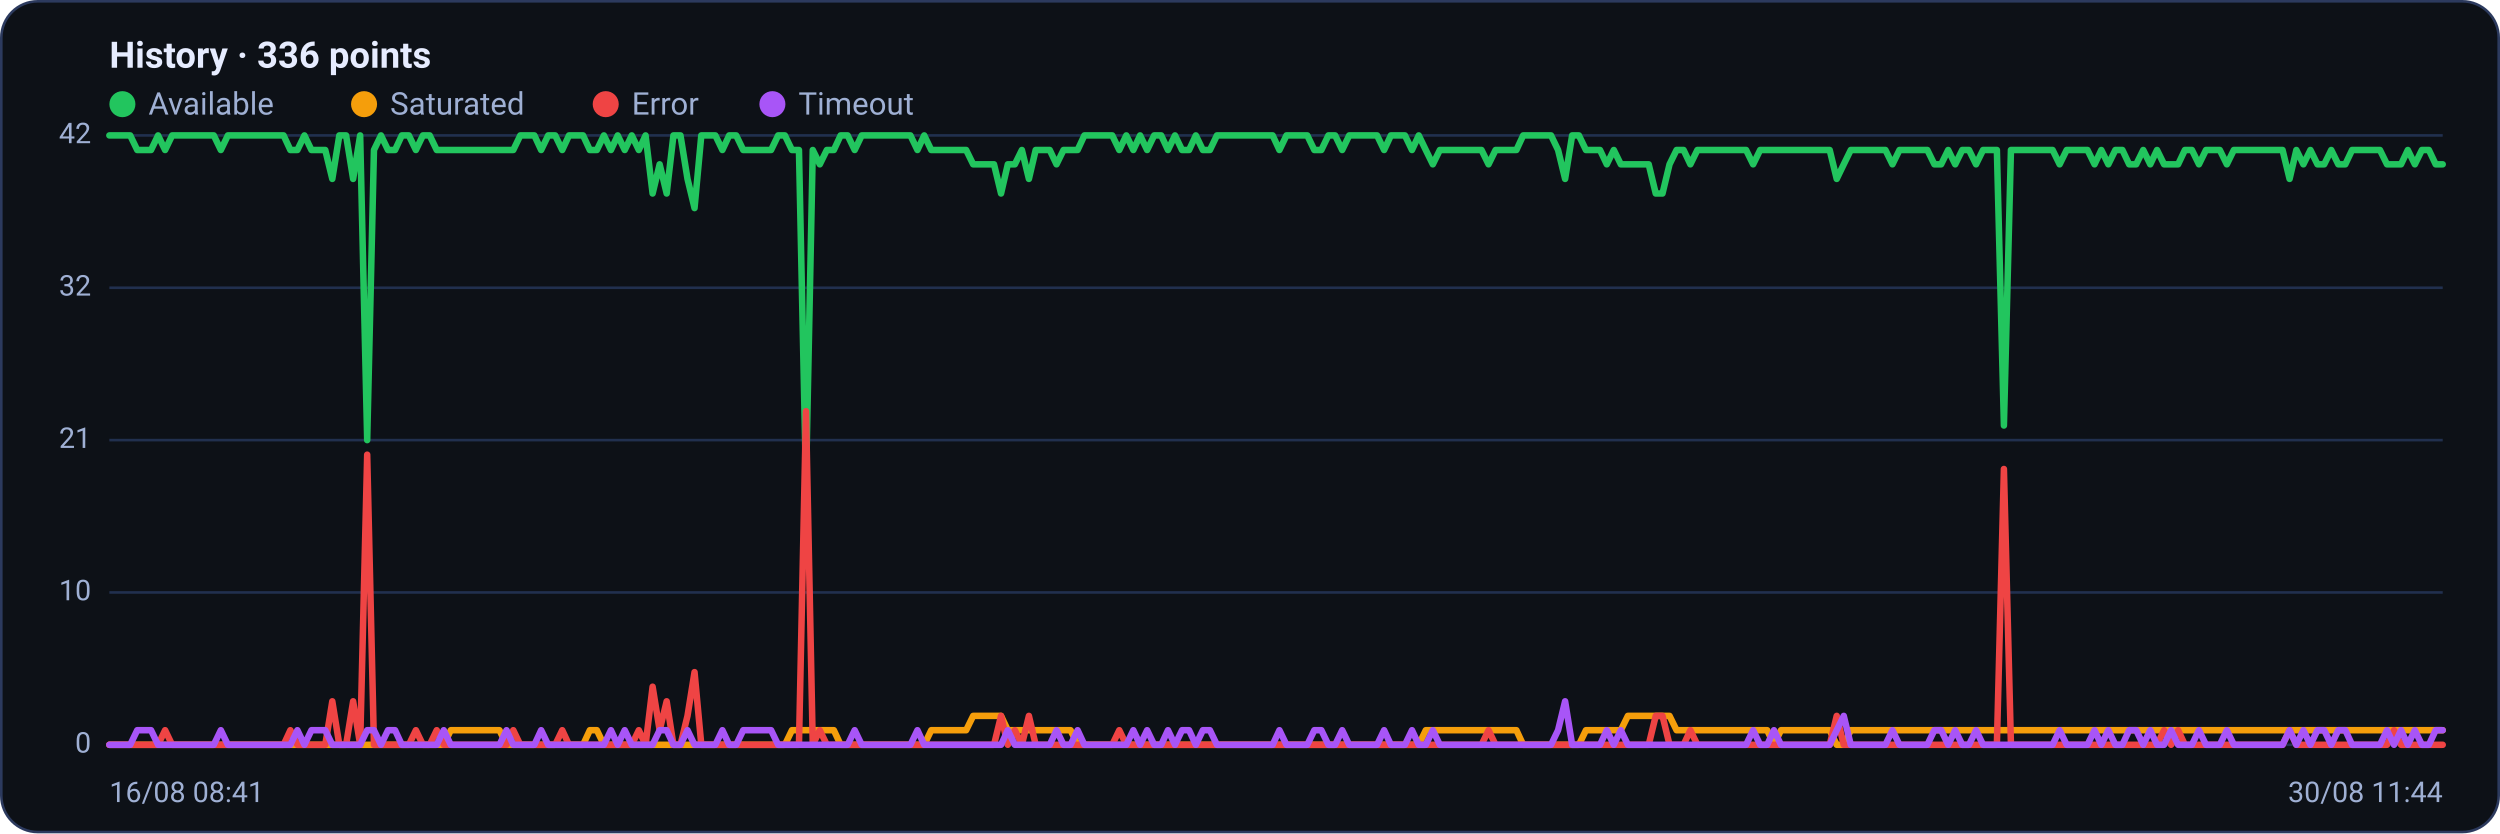
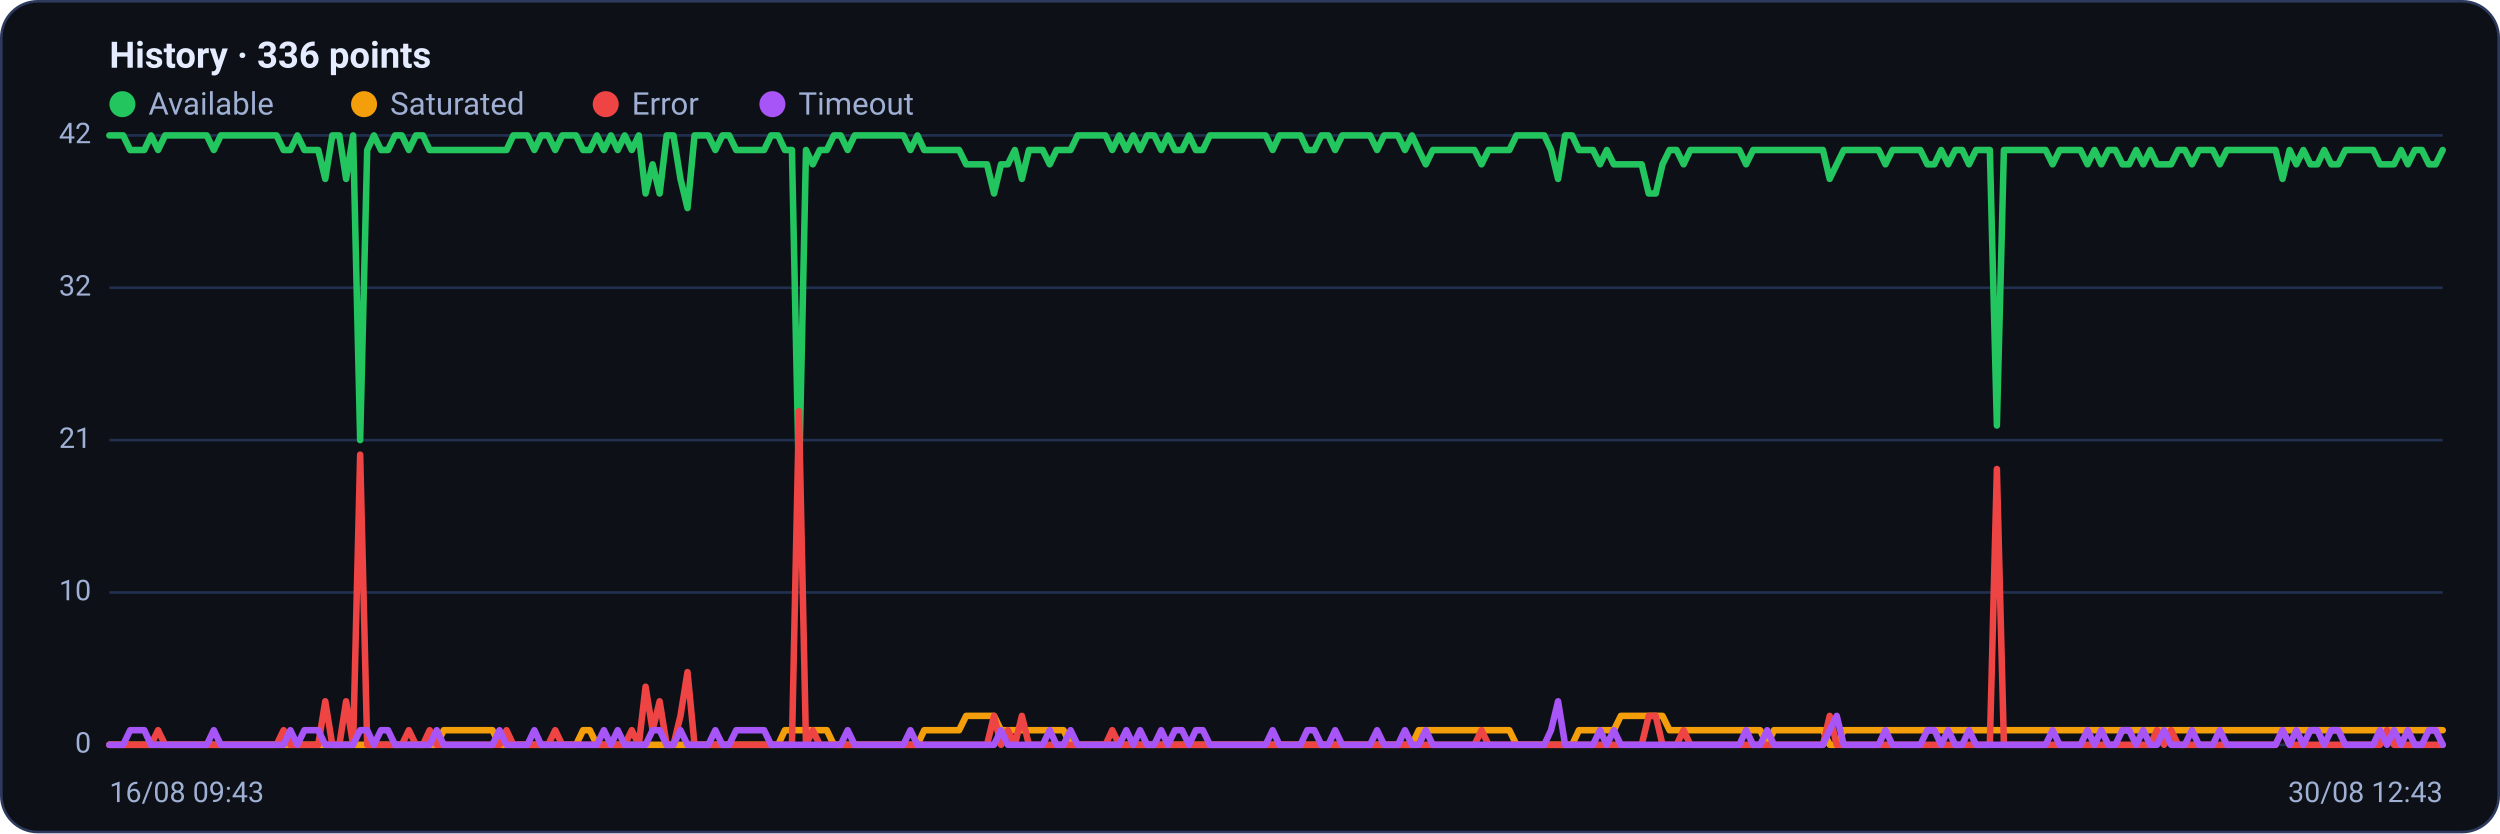
<svg xmlns="http://www.w3.org/2000/svg" viewBox="0 0 960 320" width="960" height="320" font-family="Segoe UI, system-ui, -apple-system, Roboto, Helvetica, Arial, sans-serif" role="img" aria-label="Availability history per region">
  <rect x="0.5" y="0.5" width="959" height="319" rx="14" fill="#0d1117" stroke="#2c3a5e" />
  <text x="42" y="26" font-size="14" font-weight="600" fill="#e6ecff">History · 336 points</text>
  <circle cx="47" cy="40" r="5" fill="#22c55e" />
  <text x="57" y="44" font-size="12" fill="#9fb0d4">Available</text>
  <circle cx="139.8" cy="40" r="5" fill="#f59e0b" />
  <text x="149.8" y="44" font-size="12" fill="#9fb0d4">Saturated</text>
  <circle cx="232.6" cy="40" r="5" fill="#ef4444" />
  <text x="242.6" y="44" font-size="12" fill="#9fb0d4">Error</text>
  <circle cx="296.6" cy="40" r="5" fill="#a855f7" />
  <text x="306.6" y="44" font-size="12" fill="#9fb0d4">Timeout</text>
  <line x1="42" y1="286.0" x2="938" y2="286.0" stroke="#21304f" stroke-width="1" />
  <text x="35" y="289.0" text-anchor="end" font-size="11" fill="#9fb0d4">0</text>
  <line x1="42" y1="227.5" x2="938" y2="227.5" stroke="#21304f" stroke-width="1" />
  <text x="35" y="230.5" text-anchor="end" font-size="11" fill="#9fb0d4">10</text>
  <line x1="42" y1="169.0" x2="938" y2="169.0" stroke="#21304f" stroke-width="1" />
  <text x="35" y="172.0" text-anchor="end" font-size="11" fill="#9fb0d4">21</text>
  <line x1="42" y1="110.5" x2="938" y2="110.5" stroke="#21304f" stroke-width="1" />
  <text x="35" y="113.5" text-anchor="end" font-size="11" fill="#9fb0d4">32</text>
  <line x1="42" y1="52.0" x2="938" y2="52.0" stroke="#21304f" stroke-width="1" />
  <text x="35" y="55.0" text-anchor="end" font-size="11" fill="#9fb0d4">42</text>
-   <polyline fill="none" stroke="#22c55e" stroke-width="2.5" stroke-linejoin="round" stroke-linecap="round" points="42.0,52.0 44.7,52.0 47.3,52.0 50.0,52.0 52.7,57.6 55.4,57.6 58.0,57.6 60.7,52.0 63.4,57.6 66.1,52.0 68.7,52.0 71.4,52.0 74.1,52.0 76.8,52.0 79.4,52.0 82.1,52.0 84.8,57.6 87.5,52.0 90.1,52.0 92.8,52.0 95.5,52.0 98.2,52.0 100.8,52.0 103.5,52.0 106.2,52.0 108.9,52.0 111.5,57.6 114.2,57.6 116.9,52.0 119.6,57.6 122.2,57.6 124.9,57.6 127.6,68.7 130.3,52.0 132.9,52.0 135.6,68.7 138.3,52.0 141.0,169.0 143.6,57.6 146.3,52.0 149.0,57.6 151.7,57.6 154.3,52.0 157.0,52.0 159.7,57.6 162.4,52.0 165.0,52.0 167.7,57.6 170.4,57.6 173.1,57.6 175.7,57.6 178.4,57.6 181.1,57.6 183.8,57.6 186.4,57.6 189.1,57.6 191.8,57.6 194.5,57.6 197.1,57.6 199.8,52.0 202.5,52.0 205.2,52.0 207.8,57.6 210.5,52.0 213.2,52.0 215.9,57.6 218.5,52.0 221.2,52.0 223.9,52.0 226.5,57.6 229.2,57.6 231.9,52.0 234.6,57.6 237.2,52.0 239.9,57.6 242.6,52.0 245.3,57.6 247.9,52.0 250.6,74.3 253.3,63.1 256.0,74.3 258.6,52.0 261.3,52.0 264.0,68.7 266.7,79.9 269.3,52.0 272.0,52.0 274.7,52.0 277.4,57.6 280.0,52.0 282.7,52.0 285.4,57.6 288.1,57.6 290.7,57.6 293.4,57.6 296.1,57.6 298.8,52.0 301.4,52.0 304.1,57.6 306.8,57.6 309.5,185.7 312.1,57.6 314.8,63.1 317.5,57.6 320.2,57.6 322.8,52.0 325.5,52.0 328.2,57.6 330.9,52.0 333.5,52.0 336.2,52.0 338.9,52.0 341.6,52.0 344.2,52.0 346.9,52.0 349.6,52.0 352.3,57.6 354.9,52.0 357.6,57.6 360.3,57.6 363.0,57.6 365.6,57.6 368.3,57.6 371.0,57.6 373.7,63.1 376.3,63.1 379.0,63.1 381.7,63.1 384.4,74.3 387.0,63.1 389.7,63.1 392.4,57.6 395.1,68.7 397.7,57.6 400.4,57.6 403.1,57.6 405.7,63.1 408.4,57.6 411.1,57.6 413.8,57.6 416.4,52.0 419.1,52.0 421.8,52.0 424.5,52.0 427.1,52.0 429.8,57.6 432.5,52.0 435.2,57.6 437.8,52.0 440.5,57.6 443.2,52.0 445.9,52.0 448.5,57.6 451.2,52.0 453.9,57.6 456.6,57.6 459.2,52.0 461.9,57.6 464.6,57.6 467.3,52.0 469.9,52.0 472.6,52.0 475.3,52.0 478.0,52.0 480.6,52.0 483.3,52.0 486.0,52.0 488.7,52.0 491.3,57.6 494.0,52.0 496.7,52.0 499.4,52.0 502.0,52.0 504.7,57.6 507.4,57.6 510.1,52.0 512.7,52.0 515.4,57.6 518.1,52.0 520.8,52.0 523.4,52.0 526.1,52.0 528.8,52.0 531.5,57.6 534.1,52.0 536.8,52.0 539.5,52.0 542.2,57.6 544.8,52.0 547.5,57.6 550.2,63.1 552.9,57.6 555.5,57.6 558.2,57.6 560.9,57.6 563.6,57.6 566.2,57.6 568.9,57.6 571.6,63.1 574.3,57.6 576.9,57.6 579.6,57.6 582.3,57.6 584.9,52.0 587.6,52.0 590.3,52.0 593.0,52.0 595.6,52.0 598.3,57.6 601.0,68.7 603.7,52.0 606.3,52.0 609.0,57.6 611.7,57.6 614.4,57.6 617.0,63.1 619.7,57.6 622.4,63.1 625.1,63.1 627.7,63.1 630.4,63.1 633.1,63.1 635.8,74.3 638.4,74.3 641.1,63.1 643.8,57.6 646.5,57.6 649.1,63.1 651.8,57.6 654.5,57.6 657.2,57.6 659.8,57.6 662.5,57.6 665.2,57.6 667.9,57.6 670.5,57.6 673.2,63.1 675.9,57.6 678.6,57.6 681.2,57.6 683.9,57.6 686.6,57.6 689.3,57.6 691.9,57.6 694.6,57.6 697.3,57.6 700.0,57.6 702.6,57.6 705.3,68.7 708.0,63.1 710.7,57.6 713.3,57.6 716.0,57.6 718.7,57.6 721.4,57.6 724.0,57.6 726.7,63.1 729.4,57.6 732.1,57.6 734.7,57.6 737.4,57.6 740.1,57.6 742.8,63.1 745.4,63.1 748.1,57.6 750.8,63.1 753.5,57.6 756.1,57.6 758.8,63.1 761.5,57.6 764.1,57.6 766.8,57.6 769.5,163.4 772.2,57.6 774.8,57.6 777.5,57.6 780.2,57.6 782.9,57.6 785.5,57.6 788.2,57.6 790.9,63.1 793.6,57.6 796.2,57.6 798.9,57.6 801.6,57.6 804.3,63.1 806.9,57.6 809.6,63.1 812.3,57.6 815.0,57.6 817.6,63.1 820.3,63.1 823.0,57.6 825.7,63.1 828.3,57.6 831.0,63.1 833.7,63.1 836.4,63.1 839.0,57.6 841.7,57.6 844.4,63.1 847.1,57.6 849.7,57.6 852.4,57.6 855.1,63.1 857.8,57.6 860.4,57.6 863.1,57.6 865.8,57.6 868.5,57.6 871.1,57.6 873.8,57.6 876.5,57.6 879.2,68.7 881.8,57.6 884.5,63.1 887.2,57.6 889.9,63.1 892.5,63.1 895.2,57.6 897.9,63.1 900.6,63.1 903.2,57.6 905.9,57.6 908.6,57.6 911.3,57.6 913.9,57.6 916.6,63.1 919.3,63.1 922.0,63.1 924.6,57.6 927.3,63.1 930.0,57.6 932.7,57.6 935.3,63.1 938.0,63.1" />
-   <polyline fill="none" stroke="#f59e0b" stroke-width="2.5" stroke-linejoin="round" stroke-linecap="round" points="42.0,286.0 44.7,286.0 47.3,286.0 50.0,286.0 52.7,286.0 55.4,286.0 58.0,286.0 60.7,286.0 63.4,286.0 66.1,286.0 68.7,286.0 71.4,286.0 74.1,286.0 76.8,286.0 79.4,286.0 82.1,286.0 84.8,286.0 87.5,286.0 90.1,286.0 92.8,286.0 95.5,286.0 98.2,286.0 100.8,286.0 103.5,286.0 106.2,286.0 108.9,286.0 111.5,286.0 114.2,286.0 116.9,286.0 119.6,286.0 122.2,286.0 124.9,286.0 127.6,286.0 130.3,286.0 132.9,286.0 135.6,286.0 138.3,286.0 141.0,286.0 143.6,286.0 146.3,286.0 149.0,286.0 151.7,286.0 154.3,286.0 157.0,286.0 159.7,286.0 162.4,286.0 165.0,286.0 167.7,286.0 170.4,286.0 173.1,280.4 175.7,280.4 178.4,280.4 181.1,280.4 183.8,280.4 186.4,280.4 189.1,280.4 191.8,280.4 194.5,286.0 197.1,286.0 199.8,286.0 202.5,286.0 205.2,286.0 207.8,286.0 210.5,286.0 213.2,286.0 215.9,286.0 218.5,286.0 221.2,286.0 223.9,286.0 226.5,280.4 229.2,280.4 231.9,286.0 234.6,286.0 237.2,286.0 239.9,286.0 242.6,286.0 245.3,286.0 247.9,286.0 250.6,286.0 253.3,286.0 256.0,286.0 258.6,286.0 261.3,286.0 264.0,286.0 266.7,286.0 269.3,286.0 272.0,286.0 274.7,286.0 277.4,286.0 280.0,286.0 282.7,286.0 285.4,286.0 288.1,286.0 290.7,286.0 293.4,286.0 296.1,286.0 298.8,286.0 301.4,286.0 304.1,280.4 306.8,280.4 309.5,280.4 312.1,280.4 314.8,280.4 317.5,280.4 320.2,280.4 322.8,286.0 325.5,286.0 328.2,286.0 330.9,286.0 333.5,286.0 336.2,286.0 338.9,286.0 341.6,286.0 344.2,286.0 346.9,286.0 349.6,286.0 352.3,286.0 354.9,286.0 357.6,280.4 360.3,280.4 363.0,280.4 365.6,280.4 368.3,280.4 371.0,280.4 373.7,274.9 376.3,274.9 379.0,274.9 381.7,274.9 384.4,274.9 387.0,280.4 389.7,280.4 392.4,280.4 395.1,280.4 397.7,280.4 400.4,280.4 403.1,280.4 405.7,280.4 408.4,280.4 411.1,280.4 413.8,286.0 416.4,286.0 419.1,286.0 421.8,286.0 424.5,286.0 427.1,286.0 429.8,286.0 432.5,286.0 435.2,286.0 437.8,286.0 440.5,286.0 443.2,286.0 445.9,286.0 448.5,286.0 451.2,286.0 453.9,286.0 456.6,286.0 459.2,286.0 461.9,286.0 464.6,286.0 467.3,286.0 469.9,286.0 472.6,286.0 475.3,286.0 478.0,286.0 480.6,286.0 483.3,286.0 486.0,286.0 488.7,286.0 491.3,286.0 494.0,286.0 496.7,286.0 499.4,286.0 502.0,286.0 504.7,286.0 507.4,286.0 510.1,286.0 512.7,286.0 515.4,286.0 518.1,286.0 520.8,286.0 523.4,286.0 526.1,286.0 528.8,286.0 531.5,286.0 534.1,286.0 536.8,286.0 539.5,286.0 542.2,286.0 544.8,286.0 547.5,280.4 550.2,280.4 552.9,280.4 555.5,280.4 558.2,280.4 560.9,280.4 563.6,280.4 566.2,280.4 568.9,280.4 571.6,280.4 574.3,280.4 576.9,280.4 579.6,280.4 582.3,280.4 584.9,286.0 587.6,286.0 590.3,286.0 593.0,286.0 595.6,286.0 598.3,286.0 601.0,286.0 603.7,286.0 606.3,286.0 609.0,280.4 611.7,280.4 614.4,280.4 617.0,280.4 619.7,280.4 622.4,280.4 625.1,274.9 627.7,274.9 630.4,274.9 633.1,274.9 635.8,274.9 638.4,274.9 641.1,274.9 643.8,280.4 646.5,280.4 649.1,280.4 651.8,280.4 654.5,280.4 657.2,280.4 659.8,280.4 662.5,280.4 665.2,280.4 667.9,280.4 670.5,280.4 673.2,280.4 675.9,280.4 678.6,280.4 681.2,286.0 683.9,280.4 686.6,280.4 689.3,280.4 691.9,280.4 694.6,280.4 697.3,280.4 700.0,280.4 702.6,280.4 705.3,286.0 708.0,286.0 710.7,280.4 713.3,280.4 716.0,280.4 718.7,280.4 721.4,280.4 724.0,280.4 726.7,280.4 729.4,280.4 732.1,280.4 734.7,280.4 737.4,280.4 740.1,280.4 742.8,280.4 745.4,280.4 748.1,280.4 750.8,280.4 753.5,280.4 756.1,280.4 758.8,280.4 761.5,280.4 764.1,280.4 766.8,280.4 769.5,280.4 772.2,280.4 774.8,280.4 777.5,280.4 780.2,280.4 782.9,280.4 785.5,280.4 788.2,280.4 790.9,280.4 793.6,280.4 796.2,280.4 798.9,280.4 801.6,280.4 804.3,280.4 806.9,280.4 809.6,280.4 812.3,280.4 815.0,280.4 817.6,280.4 820.3,280.4 823.0,280.4 825.7,280.4 828.3,280.4 831.0,280.4 833.7,280.4 836.4,280.4 839.0,280.4 841.7,280.4 844.4,280.4 847.1,280.4 849.7,280.4 852.4,280.4 855.1,280.4 857.8,280.4 860.4,280.4 863.1,280.4 865.8,280.4 868.5,280.4 871.1,280.4 873.8,280.4 876.5,280.4 879.2,280.4 881.8,280.4 884.5,280.4 887.2,280.4 889.9,280.4 892.5,280.4 895.2,280.4 897.9,280.4 900.6,280.4 903.2,280.4 905.9,280.4 908.6,280.4 911.3,280.4 913.9,280.4 916.6,280.4 919.3,280.4 922.0,280.4 924.6,280.4 927.3,280.4 930.0,280.4 932.7,280.4 935.3,280.4 938.0,280.4" />
-   <polyline fill="none" stroke="#ef4444" stroke-width="2.5" stroke-linejoin="round" stroke-linecap="round" points="42.0,286.0 44.7,286.0 47.3,286.0 50.0,286.0 52.7,286.0 55.4,286.0 58.0,286.0 60.7,286.0 63.4,280.4 66.1,286.0 68.7,286.0 71.4,286.0 74.1,286.0 76.8,286.0 79.4,286.0 82.1,286.0 84.8,286.0 87.5,286.0 90.1,286.0 92.8,286.0 95.5,286.0 98.2,286.0 100.8,286.0 103.5,286.0 106.2,286.0 108.9,286.0 111.5,280.4 114.2,286.0 116.9,286.0 119.6,286.0 122.2,286.0 124.9,286.0 127.6,269.3 130.3,286.0 132.9,286.0 135.6,269.3 138.3,286.0 141.0,174.6 143.6,286.0 146.3,286.0 149.0,286.0 151.7,286.0 154.3,286.0 157.0,286.0 159.7,280.4 162.4,286.0 165.0,286.0 167.7,280.4 170.4,286.0 173.1,286.0 175.7,286.0 178.4,286.0 181.1,286.0 183.8,286.0 186.4,286.0 189.1,286.0 191.8,286.0 194.5,286.0 197.1,280.4 199.8,286.0 202.5,286.0 205.2,286.0 207.8,286.0 210.5,286.0 213.2,286.0 215.9,280.4 218.5,286.0 221.2,286.0 223.9,286.0 226.5,286.0 229.2,286.0 231.9,286.0 234.6,286.0 237.2,286.0 239.9,286.0 242.6,286.0 245.3,280.4 247.9,286.0 250.6,263.7 253.3,280.4 256.0,269.3 258.6,286.0 261.3,286.0 264.0,274.9 266.7,258.1 269.3,286.0 272.0,286.0 274.7,286.0 277.4,286.0 280.0,286.0 282.7,286.0 285.4,286.0 288.1,286.0 290.7,286.0 293.4,286.0 296.1,286.0 298.8,286.0 301.4,286.0 304.1,286.0 306.8,286.0 309.5,157.9 312.1,286.0 314.8,280.4 317.5,286.0 320.2,286.0 322.8,286.0 325.5,286.0 328.2,286.0 330.9,286.0 333.5,286.0 336.2,286.0 338.9,286.0 341.6,286.0 344.2,286.0 346.9,286.0 349.6,286.0 352.3,286.0 354.9,286.0 357.6,286.0 360.3,286.0 363.0,286.0 365.6,286.0 368.3,286.0 371.0,286.0 373.7,286.0 376.3,286.0 379.0,286.0 381.7,286.0 384.4,274.9 387.0,286.0 389.7,280.4 392.4,286.0 395.1,274.9 397.7,286.0 400.4,286.0 403.1,286.0 405.7,286.0 408.4,286.0 411.1,286.0 413.8,286.0 416.4,286.0 419.1,286.0 421.8,286.0 424.5,286.0 427.1,286.0 429.8,280.4 432.5,286.0 435.2,286.0 437.8,286.0 440.5,286.0 443.2,286.0 445.9,286.0 448.5,286.0 451.2,286.0 453.9,286.0 456.6,286.0 459.2,286.0 461.9,286.0 464.6,286.0 467.3,286.0 469.9,286.0 472.6,286.0 475.3,286.0 478.0,286.0 480.6,286.0 483.3,286.0 486.0,286.0 488.7,286.0 491.3,286.0 494.0,286.0 496.7,286.0 499.4,286.0 502.0,286.0 504.7,286.0 507.4,286.0 510.1,286.0 512.7,286.0 515.4,286.0 518.1,286.0 520.8,286.0 523.4,286.0 526.1,286.0 528.8,286.0 531.5,286.0 534.1,286.0 536.8,286.0 539.5,286.0 542.2,286.0 544.8,286.0 547.5,286.0 550.2,286.0 552.9,286.0 555.5,286.0 558.2,286.0 560.9,286.0 563.6,286.0 566.2,286.0 568.9,286.0 571.6,280.4 574.3,286.0 576.9,286.0 579.6,286.0 582.3,286.0 584.9,286.0 587.6,286.0 590.3,286.0 593.0,286.0 595.6,286.0 598.3,286.0 601.0,286.0 603.7,286.0 606.3,286.0 609.0,286.0 611.7,286.0 614.4,286.0 617.0,286.0 619.7,286.0 622.4,286.0 625.1,286.0 627.7,286.0 630.4,286.0 633.1,286.0 635.8,274.9 638.4,274.9 641.1,286.0 643.8,286.0 646.5,286.0 649.1,280.4 651.8,286.0 654.5,286.0 657.2,286.0 659.8,286.0 662.5,286.0 665.2,286.0 667.9,286.0 670.5,286.0 673.2,286.0 675.9,286.0 678.6,286.0 681.2,286.0 683.9,286.0 686.6,286.0 689.3,286.0 691.9,286.0 694.6,286.0 697.3,286.0 700.0,286.0 702.6,286.0 705.3,274.9 708.0,286.0 710.7,286.0 713.3,286.0 716.0,286.0 718.7,286.0 721.4,286.0 724.0,286.0 726.7,286.0 729.4,286.0 732.1,286.0 734.7,286.0 737.4,286.0 740.1,286.0 742.8,286.0 745.4,286.0 748.1,286.0 750.8,286.0 753.5,286.0 756.1,286.0 758.8,286.0 761.5,286.0 764.1,286.0 766.8,286.0 769.5,180.1 772.2,286.0 774.8,286.0 777.5,286.0 780.2,286.0 782.9,286.0 785.5,286.0 788.2,286.0 790.9,286.0 793.6,286.0 796.2,286.0 798.9,286.0 801.6,286.0 804.3,286.0 806.9,286.0 809.6,286.0 812.3,286.0 815.0,286.0 817.6,286.0 820.3,286.0 823.0,286.0 825.7,286.0 828.3,286.0 831.0,280.4 833.7,286.0 836.4,280.4 839.0,286.0 841.7,286.0 844.4,286.0 847.1,286.0 849.7,286.0 852.4,286.0 855.1,286.0 857.8,286.0 860.4,286.0 863.1,286.0 865.8,286.0 868.5,286.0 871.1,286.0 873.8,286.0 876.5,286.0 879.2,280.4 881.8,286.0 884.5,286.0 887.2,286.0 889.9,286.0 892.5,286.0 895.2,286.0 897.9,286.0 900.6,286.0 903.2,286.0 905.9,286.0 908.6,286.0 911.3,286.0 913.9,286.0 916.6,286.0 919.3,280.4 922.0,286.0 924.6,286.0 927.3,286.0 930.0,286.0 932.7,286.0 935.3,286.0 938.0,286.0" />
-   <polyline fill="none" stroke="#a855f7" stroke-width="2.5" stroke-linejoin="round" stroke-linecap="round" points="42.0,286.0 44.7,286.0 47.3,286.0 50.0,286.0 52.7,280.4 55.4,280.4 58.0,280.4 60.7,286.0 63.4,286.0 66.1,286.0 68.7,286.0 71.4,286.0 74.1,286.0 76.8,286.0 79.4,286.0 82.1,286.0 84.8,280.4 87.5,286.0 90.1,286.0 92.8,286.0 95.5,286.0 98.2,286.0 100.8,286.0 103.5,286.0 106.2,286.0 108.9,286.0 111.5,286.0 114.2,280.4 116.9,286.0 119.6,280.4 122.2,280.4 124.9,280.4 127.6,286.0 130.3,286.0 132.9,286.0 135.6,286.0 138.3,286.0 141.0,280.4 143.6,280.4 146.3,286.0 149.0,280.4 151.7,280.4 154.3,286.0 157.0,286.0 159.7,286.0 162.4,286.0 165.0,286.0 167.7,286.0 170.4,280.4 173.1,286.0 175.7,286.0 178.4,286.0 181.1,286.0 183.8,286.0 186.4,286.0 189.1,286.0 191.8,286.0 194.5,280.4 197.1,286.0 199.8,286.0 202.5,286.0 205.2,286.0 207.8,280.4 210.5,286.0 213.2,286.0 215.9,286.0 218.5,286.0 221.2,286.0 223.9,286.0 226.5,286.0 229.2,286.0 231.9,286.0 234.6,280.4 237.2,286.0 239.9,280.4 242.6,286.0 245.3,286.0 247.9,286.0 250.6,286.0 253.3,280.4 256.0,280.4 258.6,286.0 261.3,286.0 264.0,280.4 266.7,286.0 269.3,286.0 272.0,286.0 274.7,286.0 277.4,280.4 280.0,286.0 282.7,286.0 285.4,280.4 288.1,280.4 290.7,280.4 293.4,280.4 296.1,280.4 298.8,286.0 301.4,286.0 304.1,286.0 306.8,286.0 309.5,286.0 312.1,286.0 314.8,286.0 317.5,286.0 320.2,286.0 322.8,286.0 325.5,286.0 328.2,280.4 330.9,286.0 333.5,286.0 336.2,286.0 338.9,286.0 341.6,286.0 344.2,286.0 346.9,286.0 349.6,286.0 352.3,280.4 354.9,286.0 357.6,286.0 360.3,286.0 363.0,286.0 365.6,286.0 368.3,286.0 371.0,286.0 373.7,286.0 376.3,286.0 379.0,286.0 381.7,286.0 384.4,286.0 387.0,280.4 389.7,286.0 392.4,286.0 395.1,286.0 397.7,286.0 400.4,286.0 403.1,286.0 405.7,280.4 408.4,286.0 411.1,286.0 413.8,280.4 416.4,286.0 419.1,286.0 421.8,286.0 424.5,286.0 427.1,286.0 429.8,286.0 432.5,286.0 435.2,280.4 437.8,286.0 440.5,280.4 443.2,286.0 445.9,286.0 448.5,280.4 451.2,286.0 453.9,280.4 456.6,280.4 459.2,286.0 461.9,280.4 464.6,280.4 467.3,286.0 469.9,286.0 472.6,286.0 475.3,286.0 478.0,286.0 480.6,286.0 483.3,286.0 486.0,286.0 488.7,286.0 491.3,280.4 494.0,286.0 496.7,286.0 499.4,286.0 502.0,286.0 504.7,280.4 507.4,280.4 510.1,286.0 512.7,286.0 515.4,280.4 518.1,286.0 520.8,286.0 523.4,286.0 526.1,286.0 528.8,286.0 531.5,280.4 534.1,286.0 536.8,286.0 539.5,286.0 542.2,280.4 544.8,286.0 547.5,286.0 550.2,280.4 552.9,286.0 555.5,286.0 558.2,286.0 560.9,286.0 563.6,286.0 566.2,286.0 568.9,286.0 571.6,286.0 574.3,286.0 576.9,286.0 579.6,286.0 582.3,286.0 584.9,286.0 587.6,286.0 590.3,286.0 593.0,286.0 595.6,286.0 598.3,280.4 601.0,269.3 603.7,286.0 606.3,286.0 609.0,286.0 611.7,286.0 614.4,286.0 617.0,280.4 619.7,286.0 622.4,280.4 625.1,286.0 627.7,286.0 630.4,286.0 633.1,286.0 635.8,286.0 638.4,286.0 641.1,286.0 643.8,286.0 646.5,286.0 649.1,286.0 651.8,286.0 654.5,286.0 657.2,286.0 659.8,286.0 662.5,286.0 665.2,286.0 667.9,286.0 670.5,286.0 673.2,280.4 675.9,286.0 678.6,286.0 681.2,280.4 683.9,286.0 686.6,286.0 689.3,286.0 691.9,286.0 694.6,286.0 697.3,286.0 700.0,286.0 702.6,286.0 705.3,280.4 708.0,274.9 710.7,286.0 713.3,286.0 716.0,286.0 718.7,286.0 721.4,286.0 724.0,286.0 726.7,280.4 729.4,286.0 732.1,286.0 734.7,286.0 737.4,286.0 740.1,286.0 742.8,280.4 745.4,280.4 748.1,286.0 750.8,280.4 753.5,286.0 756.1,286.0 758.8,280.4 761.5,286.0 764.1,286.0 766.8,286.0 769.5,286.0 772.2,286.0 774.8,286.0 777.5,286.0 780.2,286.0 782.9,286.0 785.5,286.0 788.2,286.0 790.9,280.4 793.6,286.0 796.2,286.0 798.9,286.0 801.6,286.0 804.3,280.4 806.9,286.0 809.6,280.4 812.3,286.0 815.0,286.0 817.6,280.4 820.3,280.4 823.0,286.0 825.7,280.4 828.3,286.0 831.0,286.0 833.7,280.4 836.4,286.0 839.0,286.0 841.7,286.0 844.4,280.4 847.1,286.0 849.7,286.0 852.4,286.0 855.1,280.4 857.8,286.0 860.4,286.0 863.1,286.0 865.8,286.0 868.5,286.0 871.1,286.0 873.8,286.0 876.5,286.0 879.2,280.4 881.8,286.0 884.5,280.4 887.2,286.0 889.9,280.4 892.5,280.4 895.2,286.0 897.9,280.4 900.6,280.4 903.2,286.0 905.9,286.0 908.6,286.0 911.3,286.0 913.9,286.0 916.6,280.4 919.3,286.0 922.0,280.4 924.6,286.0 927.3,280.4 930.0,286.0 932.7,286.0 935.3,280.4 938.0,280.4" />
-   <text x="42" y="308" font-size="11" fill="#9fb0d4">16/08 08:41</text>
-   <text x="938" y="308" text-anchor="end" font-size="11" fill="#9fb0d4">30/08 11:44</text>
+   <polyline fill="none" stroke="#22c55e" stroke-width="2.5" stroke-linejoin="round" stroke-linecap="round" points="42.0,52.0 44.7,52.0 47.3,52.0 50.0,57.6 52.7,57.6 55.4,57.6 58.0,52.0 60.7,57.6 63.4,52.0 66.1,52.0 68.7,52.0 71.4,52.0 74.1,52.0 76.8,52.0 79.4,52.0 82.1,57.6 84.8,52.0 87.5,52.0 90.1,52.0 92.8,52.0 95.5,52.0 98.2,52.0 100.8,52.0 103.5,52.0 106.2,52.0 108.9,57.6 111.5,57.6 114.2,52.0 116.9,57.6 119.6,57.6 122.2,57.6 124.9,68.7 127.6,52.0 130.3,52.0 132.9,68.7 135.6,52.0 138.3,169.0 141.0,57.6 143.6,52.0 146.3,57.6 149.0,57.6 151.7,52.0 154.3,52.0 157.0,57.6 159.7,52.0 162.4,52.0 165.0,57.6 167.7,57.6 170.4,57.6 173.1,57.6 175.7,57.6 178.4,57.6 181.1,57.6 183.8,57.6 186.4,57.6 189.1,57.6 191.8,57.6 194.5,57.6 197.1,52.0 199.8,52.0 202.5,52.0 205.2,57.6 207.8,52.0 210.5,52.0 213.2,57.6 215.9,52.0 218.5,52.0 221.2,52.0 223.9,57.6 226.5,57.6 229.2,52.0 231.9,57.6 234.6,52.0 237.2,57.6 239.9,52.0 242.6,57.6 245.3,52.0 247.9,74.3 250.6,63.1 253.3,74.3 256.0,52.0 258.6,52.0 261.3,68.7 264.0,79.9 266.7,52.0 269.3,52.0 272.0,52.0 274.7,57.6 277.4,52.0 280.0,52.0 282.7,57.6 285.4,57.6 288.1,57.6 290.7,57.6 293.4,57.6 296.1,52.0 298.8,52.0 301.4,57.6 304.1,57.6 306.8,185.7 309.5,57.6 312.1,63.1 314.8,57.6 317.5,57.6 320.2,52.0 322.8,52.0 325.5,57.6 328.2,52.0 330.9,52.0 333.5,52.0 336.2,52.0 338.9,52.0 341.6,52.0 344.2,52.0 346.9,52.0 349.6,57.6 352.3,52.0 354.9,57.6 357.6,57.6 360.3,57.6 363.0,57.6 365.6,57.6 368.3,57.6 371.0,63.1 373.7,63.1 376.3,63.1 379.0,63.1 381.7,74.3 384.4,63.1 387.0,63.1 389.7,57.6 392.4,68.7 395.1,57.6 397.7,57.6 400.4,57.6 403.1,63.1 405.7,57.6 408.4,57.6 411.1,57.6 413.8,52.0 416.4,52.0 419.1,52.0 421.8,52.0 424.5,52.0 427.1,57.6 429.8,52.0 432.5,57.6 435.2,52.0 437.8,57.6 440.5,52.0 443.2,52.0 445.9,57.6 448.5,52.0 451.2,57.6 453.9,57.6 456.6,52.0 459.2,57.6 461.9,57.6 464.6,52.0 467.3,52.0 469.9,52.0 472.6,52.0 475.3,52.0 478.0,52.0 480.6,52.0 483.3,52.0 486.0,52.0 488.7,57.6 491.3,52.0 494.0,52.0 496.7,52.0 499.4,52.0 502.0,57.6 504.7,57.6 507.4,52.0 510.1,52.0 512.7,57.6 515.4,52.0 518.1,52.0 520.8,52.0 523.4,52.0 526.1,52.0 528.8,57.6 531.5,52.0 534.1,52.0 536.8,52.0 539.5,57.6 542.2,52.0 544.8,57.6 547.5,63.1 550.2,57.6 552.9,57.6 555.5,57.6 558.2,57.6 560.9,57.6 563.6,57.6 566.2,57.6 568.9,63.1 571.6,57.6 574.3,57.6 576.9,57.6 579.6,57.6 582.3,52.0 584.9,52.0 587.6,52.0 590.3,52.0 593.0,52.0 595.6,57.6 598.3,68.7 601.0,52.0 603.7,52.0 606.3,57.6 609.0,57.6 611.7,57.6 614.4,63.1 617.0,57.6 619.7,63.1 622.4,63.1 625.1,63.1 627.7,63.1 630.4,63.1 633.1,74.3 635.8,74.3 638.4,63.1 641.1,57.6 643.8,57.6 646.5,63.1 649.1,57.6 651.8,57.6 654.5,57.6 657.2,57.6 659.8,57.6 662.5,57.6 665.2,57.6 667.9,57.6 670.5,63.1 673.2,57.6 675.9,57.6 678.6,57.6 681.2,57.6 683.9,57.6 686.6,57.6 689.3,57.6 691.9,57.6 694.6,57.6 697.3,57.6 700.0,57.6 702.6,68.7 705.3,63.1 708.0,57.6 710.7,57.6 713.3,57.6 716.0,57.6 718.7,57.6 721.4,57.6 724.0,63.1 726.7,57.6 729.4,57.6 732.1,57.6 734.7,57.6 737.4,57.6 740.1,63.1 742.8,63.1 745.4,57.6 748.1,63.1 750.8,57.6 753.5,57.6 756.1,63.1 758.8,57.6 761.5,57.6 764.1,57.6 766.8,163.4 769.5,57.6 772.2,57.6 774.8,57.6 777.5,57.6 780.2,57.6 782.9,57.6 785.5,57.6 788.2,63.1 790.9,57.6 793.6,57.6 796.2,57.6 798.9,57.6 801.6,63.1 804.3,57.6 806.9,63.1 809.6,57.6 812.3,57.6 815.0,63.1 817.6,63.1 820.3,57.6 823.0,63.1 825.7,57.6 828.3,63.1 831.0,63.1 833.7,63.1 836.4,57.6 839.0,57.6 841.7,63.1 844.4,57.6 847.1,57.6 849.7,57.6 852.4,63.1 855.1,57.6 857.8,57.6 860.4,57.6 863.1,57.6 865.8,57.6 868.5,57.6 871.1,57.6 873.8,57.6 876.5,68.7 879.2,57.6 881.8,63.1 884.5,57.6 887.2,63.1 889.9,63.1 892.5,57.6 895.2,63.1 897.9,63.1 900.6,57.6 903.2,57.6 905.9,57.6 908.6,57.6 911.3,57.6 913.9,63.1 916.6,63.1 919.3,63.1 922.0,57.6 924.6,63.1 927.3,57.6 930.0,57.6 932.7,63.1 935.3,63.1 938.0,57.6" />
+   <polyline fill="none" stroke="#f59e0b" stroke-width="2.5" stroke-linejoin="round" stroke-linecap="round" points="42.0,286.0 44.7,286.0 47.3,286.0 50.0,286.0 52.7,286.0 55.4,286.0 58.0,286.0 60.7,286.0 63.4,286.0 66.1,286.0 68.7,286.0 71.4,286.0 74.1,286.0 76.8,286.0 79.4,286.0 82.1,286.0 84.8,286.0 87.5,286.0 90.1,286.0 92.8,286.0 95.5,286.0 98.2,286.0 100.8,286.0 103.5,286.0 106.2,286.0 108.9,286.0 111.5,286.0 114.2,286.0 116.9,286.0 119.6,286.0 122.2,286.0 124.9,286.0 127.6,286.0 130.3,286.0 132.9,286.0 135.6,286.0 138.3,286.0 141.0,286.0 143.6,286.0 146.3,286.0 149.0,286.0 151.7,286.0 154.3,286.0 157.0,286.0 159.7,286.0 162.4,286.0 165.0,286.0 167.7,286.0 170.4,280.4 173.1,280.4 175.7,280.4 178.4,280.4 181.1,280.4 183.8,280.4 186.4,280.4 189.1,280.4 191.8,286.0 194.5,286.0 197.1,286.0 199.8,286.0 202.5,286.0 205.2,286.0 207.8,286.0 210.5,286.0 213.2,286.0 215.9,286.0 218.5,286.0 221.2,286.0 223.9,280.4 226.5,280.4 229.2,286.0 231.9,286.0 234.6,286.0 237.2,286.0 239.9,286.0 242.6,286.0 245.3,286.0 247.9,286.0 250.6,286.0 253.3,286.0 256.0,286.0 258.6,286.0 261.3,286.0 264.0,286.0 266.7,286.0 269.3,286.0 272.0,286.0 274.7,286.0 277.4,286.0 280.0,286.0 282.7,286.0 285.4,286.0 288.1,286.0 290.7,286.0 293.4,286.0 296.1,286.0 298.8,286.0 301.4,280.4 304.1,280.4 306.8,280.4 309.5,280.4 312.1,280.4 314.8,280.4 317.5,280.4 320.2,286.0 322.8,286.0 325.5,286.0 328.2,286.0 330.9,286.0 333.5,286.0 336.2,286.0 338.9,286.0 341.6,286.0 344.2,286.0 346.9,286.0 349.6,286.0 352.3,286.0 354.9,280.4 357.6,280.4 360.3,280.4 363.0,280.4 365.6,280.4 368.3,280.4 371.0,274.9 373.7,274.9 376.3,274.9 379.0,274.9 381.7,274.9 384.4,280.4 387.0,280.4 389.7,280.4 392.4,280.4 395.1,280.4 397.7,280.4 400.4,280.4 403.1,280.4 405.7,280.4 408.4,280.4 411.1,286.0 413.8,286.0 416.4,286.0 419.1,286.0 421.8,286.0 424.5,286.0 427.1,286.0 429.8,286.0 432.5,286.0 435.2,286.0 437.8,286.0 440.5,286.0 443.2,286.0 445.9,286.0 448.5,286.0 451.2,286.0 453.9,286.0 456.6,286.0 459.2,286.0 461.9,286.0 464.6,286.0 467.3,286.0 469.9,286.0 472.6,286.0 475.3,286.0 478.0,286.0 480.6,286.0 483.3,286.0 486.0,286.0 488.7,286.0 491.3,286.0 494.0,286.0 496.7,286.0 499.4,286.0 502.0,286.0 504.7,286.0 507.4,286.0 510.1,286.0 512.7,286.0 515.4,286.0 518.1,286.0 520.8,286.0 523.4,286.0 526.1,286.0 528.8,286.0 531.5,286.0 534.1,286.0 536.8,286.0 539.5,286.0 542.2,286.0 544.8,280.4 547.5,280.4 550.2,280.4 552.9,280.4 555.5,280.4 558.2,280.4 560.9,280.4 563.6,280.4 566.2,280.4 568.9,280.4 571.6,280.4 574.3,280.4 576.9,280.4 579.6,280.4 582.3,286.0 584.9,286.0 587.6,286.0 590.3,286.0 593.0,286.0 595.6,286.0 598.3,286.0 601.0,286.0 603.7,286.0 606.3,280.4 609.0,280.4 611.7,280.4 614.4,280.4 617.0,280.4 619.7,280.4 622.4,274.9 625.1,274.9 627.7,274.9 630.4,274.9 633.1,274.9 635.8,274.9 638.4,274.9 641.1,280.4 643.8,280.4 646.5,280.4 649.1,280.4 651.8,280.4 654.5,280.4 657.2,280.4 659.8,280.4 662.5,280.4 665.2,280.4 667.9,280.4 670.5,280.4 673.2,280.4 675.9,280.4 678.6,286.0 681.2,280.4 683.9,280.4 686.6,280.4 689.3,280.4 691.9,280.4 694.6,280.4 697.3,280.4 700.0,280.4 702.6,286.0 705.3,286.0 708.0,280.4 710.7,280.4 713.3,280.4 716.0,280.4 718.7,280.4 721.4,280.4 724.0,280.4 726.7,280.4 729.4,280.4 732.1,280.4 734.7,280.4 737.4,280.4 740.1,280.4 742.8,280.4 745.4,280.4 748.1,280.4 750.8,280.4 753.5,280.4 756.1,280.4 758.8,280.4 761.5,280.4 764.1,280.4 766.8,280.4 769.5,280.4 772.2,280.4 774.8,280.4 777.5,280.4 780.2,280.4 782.9,280.4 785.5,280.4 788.2,280.4 790.9,280.4 793.6,280.4 796.2,280.4 798.9,280.4 801.6,280.4 804.3,280.4 806.9,280.4 809.6,280.4 812.3,280.4 815.0,280.4 817.6,280.4 820.3,280.4 823.0,280.4 825.7,280.4 828.3,280.4 831.0,280.4 833.7,280.4 836.4,280.4 839.0,280.4 841.7,280.4 844.4,280.4 847.1,280.4 849.7,280.4 852.4,280.4 855.1,280.4 857.8,280.4 860.4,280.4 863.1,280.4 865.8,280.4 868.5,280.4 871.1,280.4 873.8,280.4 876.5,280.4 879.2,280.4 881.8,280.4 884.5,280.4 887.2,280.4 889.9,280.4 892.5,280.4 895.2,280.4 897.9,280.4 900.6,280.4 903.2,280.4 905.9,280.4 908.6,280.4 911.3,280.4 913.9,280.4 916.6,280.4 919.3,280.4 922.0,280.4 924.6,280.4 927.3,280.4 930.0,280.4 932.7,280.4 935.3,280.4 938.0,280.4" />
+   <polyline fill="none" stroke="#ef4444" stroke-width="2.5" stroke-linejoin="round" stroke-linecap="round" points="42.0,286.0 44.7,286.0 47.3,286.0 50.0,286.0 52.7,286.0 55.4,286.0 58.0,286.0 60.7,280.4 63.4,286.0 66.1,286.0 68.7,286.0 71.4,286.0 74.1,286.0 76.8,286.0 79.4,286.0 82.1,286.0 84.8,286.0 87.5,286.0 90.1,286.0 92.8,286.0 95.5,286.0 98.2,286.0 100.8,286.0 103.5,286.0 106.2,286.0 108.9,280.4 111.5,286.0 114.2,286.0 116.9,286.0 119.6,286.0 122.2,286.0 124.9,269.3 127.6,286.0 130.3,286.0 132.9,269.3 135.6,286.0 138.3,174.6 141.0,286.0 143.6,286.0 146.3,286.0 149.0,286.0 151.7,286.0 154.3,286.0 157.0,280.4 159.7,286.0 162.4,286.0 165.0,280.4 167.7,286.0 170.4,286.0 173.1,286.0 175.7,286.0 178.4,286.0 181.1,286.0 183.8,286.0 186.4,286.0 189.1,286.0 191.8,286.0 194.5,280.4 197.1,286.0 199.8,286.0 202.5,286.0 205.2,286.0 207.8,286.0 210.5,286.0 213.2,280.4 215.9,286.0 218.5,286.0 221.2,286.0 223.9,286.0 226.5,286.0 229.2,286.0 231.9,286.0 234.6,286.0 237.2,286.0 239.9,286.0 242.6,280.4 245.3,286.0 247.9,263.7 250.6,280.4 253.3,269.3 256.0,286.0 258.6,286.0 261.3,274.9 264.0,258.1 266.7,286.0 269.3,286.0 272.0,286.0 274.7,286.0 277.4,286.0 280.0,286.0 282.7,286.0 285.4,286.0 288.1,286.0 290.7,286.0 293.4,286.0 296.1,286.0 298.8,286.0 301.4,286.0 304.1,286.0 306.8,157.9 309.5,286.0 312.1,280.4 314.8,286.0 317.5,286.0 320.2,286.0 322.8,286.0 325.5,286.0 328.2,286.0 330.9,286.0 333.5,286.0 336.2,286.0 338.9,286.0 341.6,286.0 344.2,286.0 346.9,286.0 349.6,286.0 352.3,286.0 354.9,286.0 357.6,286.0 360.3,286.0 363.0,286.0 365.6,286.0 368.3,286.0 371.0,286.0 373.7,286.0 376.3,286.0 379.0,286.0 381.7,274.9 384.4,286.0 387.0,280.4 389.7,286.0 392.4,274.9 395.1,286.0 397.7,286.0 400.4,286.0 403.1,286.0 405.7,286.0 408.4,286.0 411.1,286.0 413.8,286.0 416.4,286.0 419.1,286.0 421.8,286.0 424.5,286.0 427.1,280.4 429.8,286.0 432.5,286.0 435.2,286.0 437.8,286.0 440.5,286.0 443.2,286.0 445.9,286.0 448.5,286.0 451.2,286.0 453.9,286.0 456.6,286.0 459.2,286.0 461.9,286.0 464.6,286.0 467.3,286.0 469.9,286.0 472.6,286.0 475.3,286.0 478.0,286.0 480.6,286.0 483.3,286.0 486.0,286.0 488.7,286.0 491.3,286.0 494.0,286.0 496.7,286.0 499.4,286.0 502.0,286.0 504.7,286.0 507.4,286.0 510.1,286.0 512.7,286.0 515.4,286.0 518.1,286.0 520.8,286.0 523.4,286.0 526.1,286.0 528.8,286.0 531.5,286.0 534.1,286.0 536.8,286.0 539.5,286.0 542.2,286.0 544.8,286.0 547.5,286.0 550.2,286.0 552.9,286.0 555.5,286.0 558.2,286.0 560.9,286.0 563.6,286.0 566.2,286.0 568.9,280.4 571.6,286.0 574.3,286.0 576.9,286.0 579.6,286.0 582.3,286.0 584.9,286.0 587.6,286.0 590.3,286.0 593.0,286.0 595.6,286.0 598.3,286.0 601.0,286.0 603.7,286.0 606.3,286.0 609.0,286.0 611.7,286.0 614.4,286.0 617.0,286.0 619.7,286.0 622.4,286.0 625.1,286.0 627.7,286.0 630.4,286.0 633.1,274.9 635.8,274.9 638.4,286.0 641.1,286.0 643.8,286.0 646.5,280.4 649.1,286.0 651.8,286.0 654.5,286.0 657.2,286.0 659.8,286.0 662.5,286.0 665.2,286.0 667.9,286.0 670.5,286.0 673.2,286.0 675.9,286.0 678.6,286.0 681.2,286.0 683.9,286.0 686.6,286.0 689.3,286.0 691.9,286.0 694.6,286.0 697.3,286.0 700.0,286.0 702.6,274.9 705.3,286.0 708.0,286.0 710.7,286.0 713.3,286.0 716.0,286.0 718.7,286.0 721.4,286.0 724.0,286.0 726.7,286.0 729.4,286.0 732.1,286.0 734.7,286.0 737.4,286.0 740.1,286.0 742.8,286.0 745.4,286.0 748.1,286.0 750.8,286.0 753.5,286.0 756.1,286.0 758.8,286.0 761.5,286.0 764.1,286.0 766.8,180.1 769.5,286.0 772.2,286.0 774.8,286.0 777.5,286.0 780.2,286.0 782.9,286.0 785.5,286.0 788.2,286.0 790.9,286.0 793.6,286.0 796.2,286.0 798.9,286.0 801.6,286.0 804.3,286.0 806.9,286.0 809.6,286.0 812.3,286.0 815.0,286.0 817.6,286.0 820.3,286.0 823.0,286.0 825.7,286.0 828.3,280.4 831.0,286.0 833.7,280.4 836.4,286.0 839.0,286.0 841.7,286.0 844.4,286.0 847.1,286.0 849.7,286.0 852.4,286.0 855.1,286.0 857.8,286.0 860.4,286.0 863.1,286.0 865.8,286.0 868.5,286.0 871.1,286.0 873.8,286.0 876.5,280.4 879.2,286.0 881.8,286.0 884.5,286.0 887.2,286.0 889.9,286.0 892.5,286.0 895.2,286.0 897.9,286.0 900.6,286.0 903.2,286.0 905.9,286.0 908.6,286.0 911.3,286.0 913.9,286.0 916.6,280.4 919.3,286.0 922.0,286.0 924.6,286.0 927.3,286.0 930.0,286.0 932.7,286.0 935.3,286.0 938.0,286.0" />
+   <polyline fill="none" stroke="#a855f7" stroke-width="2.5" stroke-linejoin="round" stroke-linecap="round" points="42.0,286.0 44.7,286.0 47.3,286.0 50.0,280.4 52.7,280.4 55.4,280.4 58.0,286.0 60.7,286.0 63.4,286.0 66.1,286.0 68.7,286.0 71.4,286.0 74.1,286.0 76.8,286.0 79.4,286.0 82.1,280.4 84.8,286.0 87.5,286.0 90.1,286.0 92.8,286.0 95.5,286.0 98.2,286.0 100.8,286.0 103.5,286.0 106.2,286.0 108.9,286.0 111.5,280.4 114.2,286.0 116.9,280.4 119.6,280.4 122.2,280.4 124.9,286.0 127.6,286.0 130.3,286.0 132.9,286.0 135.6,286.0 138.3,280.4 141.0,280.4 143.6,286.0 146.3,280.4 149.0,280.4 151.7,286.0 154.3,286.0 157.0,286.0 159.7,286.0 162.4,286.0 165.0,286.0 167.7,280.4 170.4,286.0 173.1,286.0 175.7,286.0 178.4,286.0 181.1,286.0 183.8,286.0 186.4,286.0 189.1,286.0 191.8,280.4 194.5,286.0 197.1,286.0 199.8,286.0 202.5,286.0 205.2,280.4 207.8,286.0 210.5,286.0 213.2,286.0 215.9,286.0 218.5,286.0 221.2,286.0 223.9,286.0 226.5,286.0 229.2,286.0 231.9,280.4 234.6,286.0 237.2,280.4 239.9,286.0 242.6,286.0 245.3,286.0 247.9,286.0 250.6,280.4 253.3,280.4 256.0,286.0 258.6,286.0 261.3,280.4 264.0,286.0 266.7,286.0 269.3,286.0 272.0,286.0 274.7,280.4 277.4,286.0 280.0,286.0 282.7,280.4 285.4,280.4 288.1,280.4 290.7,280.4 293.4,280.4 296.1,286.0 298.8,286.0 301.4,286.0 304.1,286.0 306.8,286.0 309.5,286.0 312.1,286.0 314.8,286.0 317.5,286.0 320.2,286.0 322.8,286.0 325.5,280.4 328.2,286.0 330.9,286.0 333.5,286.0 336.2,286.0 338.9,286.0 341.6,286.0 344.2,286.0 346.9,286.0 349.6,280.4 352.3,286.0 354.9,286.0 357.6,286.0 360.3,286.0 363.0,286.0 365.6,286.0 368.3,286.0 371.0,286.0 373.7,286.0 376.3,286.0 379.0,286.0 381.7,286.0 384.4,280.4 387.0,286.0 389.7,286.0 392.4,286.0 395.1,286.0 397.7,286.0 400.4,286.0 403.1,280.4 405.7,286.0 408.4,286.0 411.1,280.4 413.8,286.0 416.4,286.0 419.1,286.0 421.8,286.0 424.5,286.0 427.1,286.0 429.8,286.0 432.5,280.4 435.2,286.0 437.8,280.4 440.5,286.0 443.2,286.0 445.9,280.4 448.5,286.0 451.2,280.4 453.9,280.4 456.6,286.0 459.2,280.4 461.9,280.4 464.6,286.0 467.3,286.0 469.9,286.0 472.6,286.0 475.3,286.0 478.0,286.0 480.6,286.0 483.3,286.0 486.0,286.0 488.7,280.4 491.3,286.0 494.0,286.0 496.7,286.0 499.4,286.0 502.0,280.4 504.7,280.4 507.4,286.0 510.1,286.0 512.7,280.4 515.4,286.0 518.1,286.0 520.8,286.0 523.4,286.0 526.1,286.0 528.8,280.4 531.5,286.0 534.1,286.0 536.8,286.0 539.5,280.4 542.2,286.0 544.8,286.0 547.5,280.4 550.2,286.0 552.9,286.0 555.5,286.0 558.2,286.0 560.9,286.0 563.6,286.0 566.2,286.0 568.9,286.0 571.6,286.0 574.3,286.0 576.9,286.0 579.6,286.0 582.3,286.0 584.9,286.0 587.6,286.0 590.3,286.0 593.0,286.0 595.6,280.4 598.3,269.3 601.0,286.0 603.7,286.0 606.3,286.0 609.0,286.0 611.7,286.0 614.4,280.4 617.0,286.0 619.7,280.4 622.4,286.0 625.1,286.0 627.7,286.0 630.4,286.0 633.1,286.0 635.8,286.0 638.4,286.0 641.1,286.0 643.8,286.0 646.5,286.0 649.1,286.0 651.8,286.0 654.5,286.0 657.2,286.0 659.8,286.0 662.5,286.0 665.2,286.0 667.9,286.0 670.5,280.4 673.2,286.0 675.9,286.0 678.6,280.4 681.2,286.0 683.9,286.0 686.6,286.0 689.3,286.0 691.9,286.0 694.6,286.0 697.3,286.0 700.0,286.0 702.6,280.4 705.3,274.9 708.0,286.0 710.7,286.0 713.3,286.0 716.0,286.0 718.7,286.0 721.4,286.0 724.0,280.4 726.7,286.0 729.4,286.0 732.1,286.0 734.7,286.0 737.4,286.0 740.1,280.4 742.8,280.4 745.4,286.0 748.1,280.4 750.8,286.0 753.5,286.0 756.1,280.4 758.8,286.0 761.5,286.0 764.1,286.0 766.8,286.0 769.5,286.0 772.2,286.0 774.8,286.0 777.5,286.0 780.2,286.0 782.9,286.0 785.5,286.0 788.2,280.4 790.9,286.0 793.6,286.0 796.2,286.0 798.9,286.0 801.6,280.4 804.3,286.0 806.9,280.4 809.6,286.0 812.3,286.0 815.0,280.4 817.6,280.4 820.3,286.0 823.0,280.4 825.7,286.0 828.3,286.0 831.0,280.4 833.7,286.0 836.4,286.0 839.0,286.0 841.7,280.4 844.4,286.0 847.1,286.0 849.7,286.0 852.4,280.4 855.1,286.0 857.8,286.0 860.4,286.0 863.1,286.0 865.8,286.0 868.5,286.0 871.1,286.0 873.8,286.0 876.5,280.4 879.2,286.0 881.8,280.4 884.5,286.0 887.2,280.4 889.9,280.4 892.5,286.0 895.2,280.4 897.9,280.4 900.6,286.0 903.2,286.0 905.9,286.0 908.6,286.0 911.3,286.0 913.9,280.4 916.6,286.0 919.3,280.4 922.0,286.0 924.6,280.4 927.3,286.0 930.0,286.0 932.7,280.4 935.3,280.4 938.0,286.0" />
+   <text x="42" y="308" font-size="11" fill="#9fb0d4">16/08 09:43</text>
+   <text x="938" y="308" text-anchor="end" font-size="11" fill="#9fb0d4">30/08 12:43</text>
</svg>
